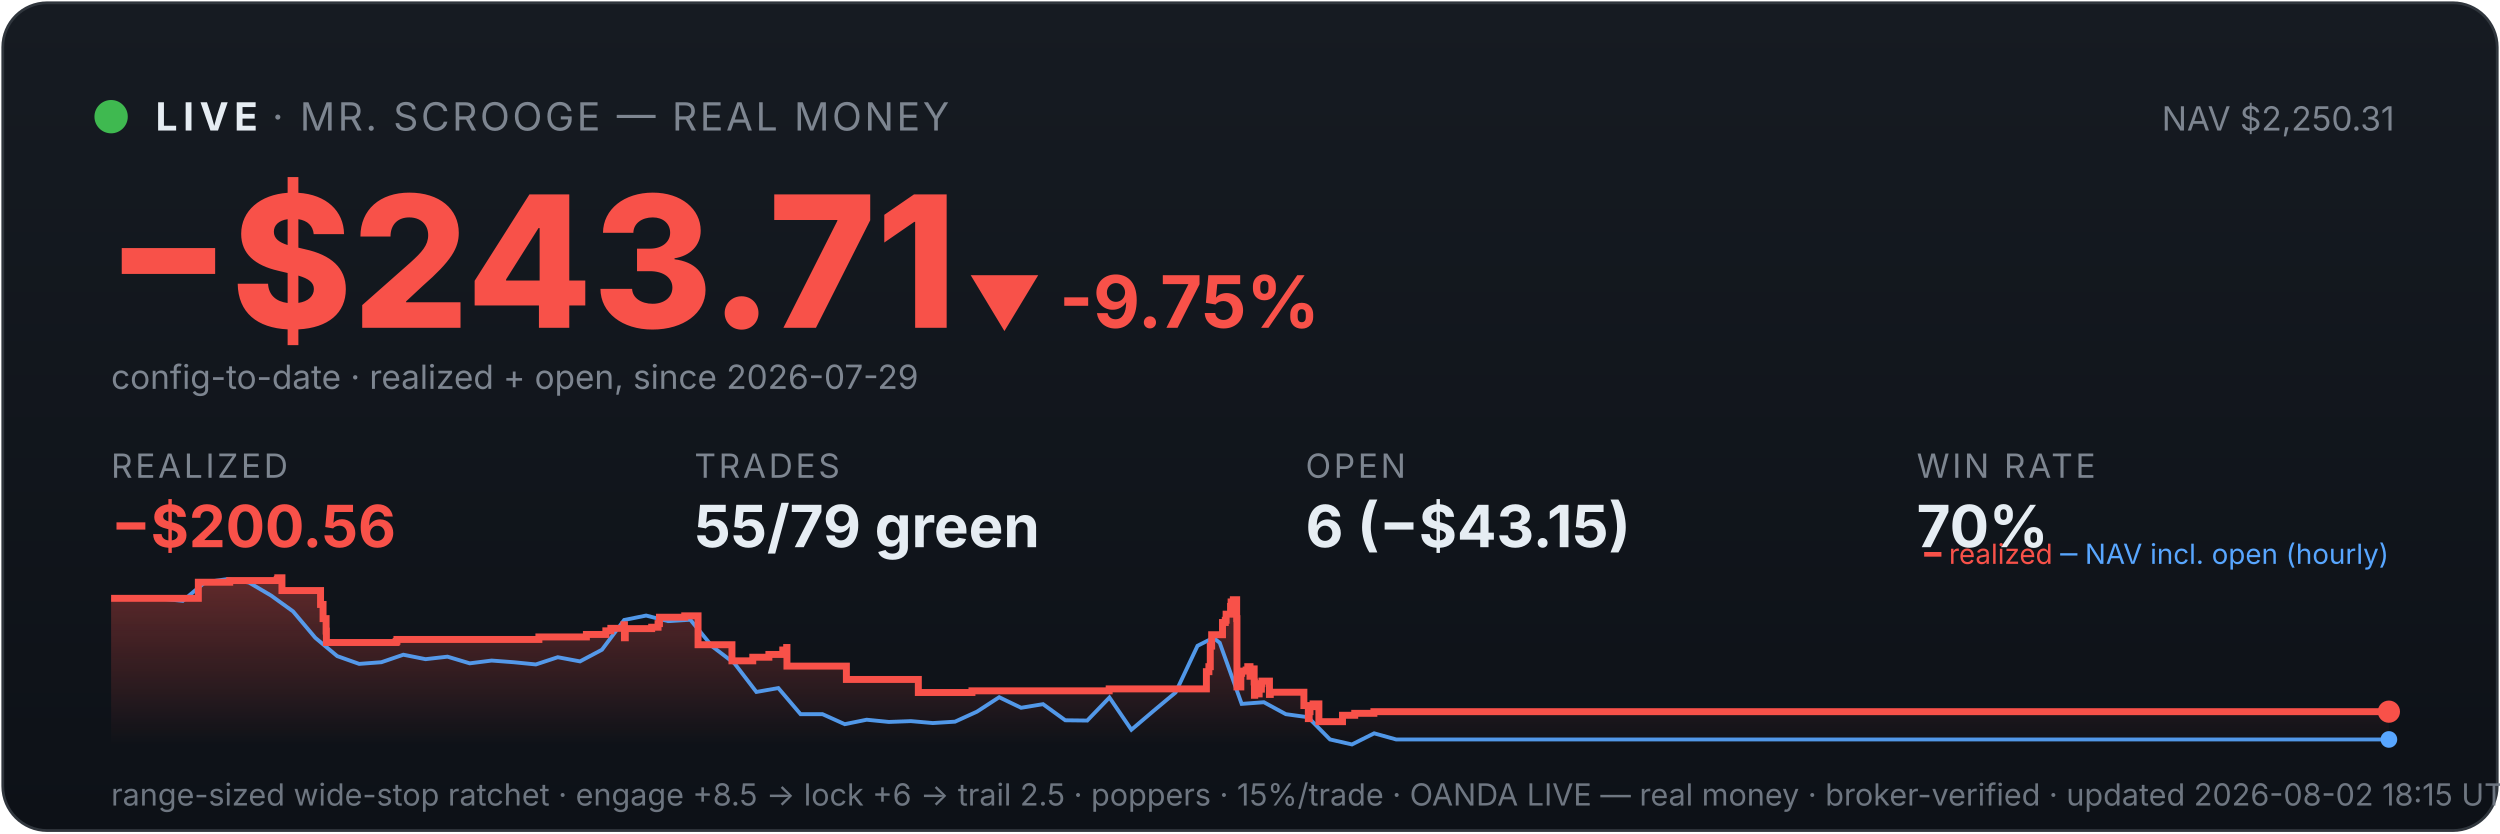
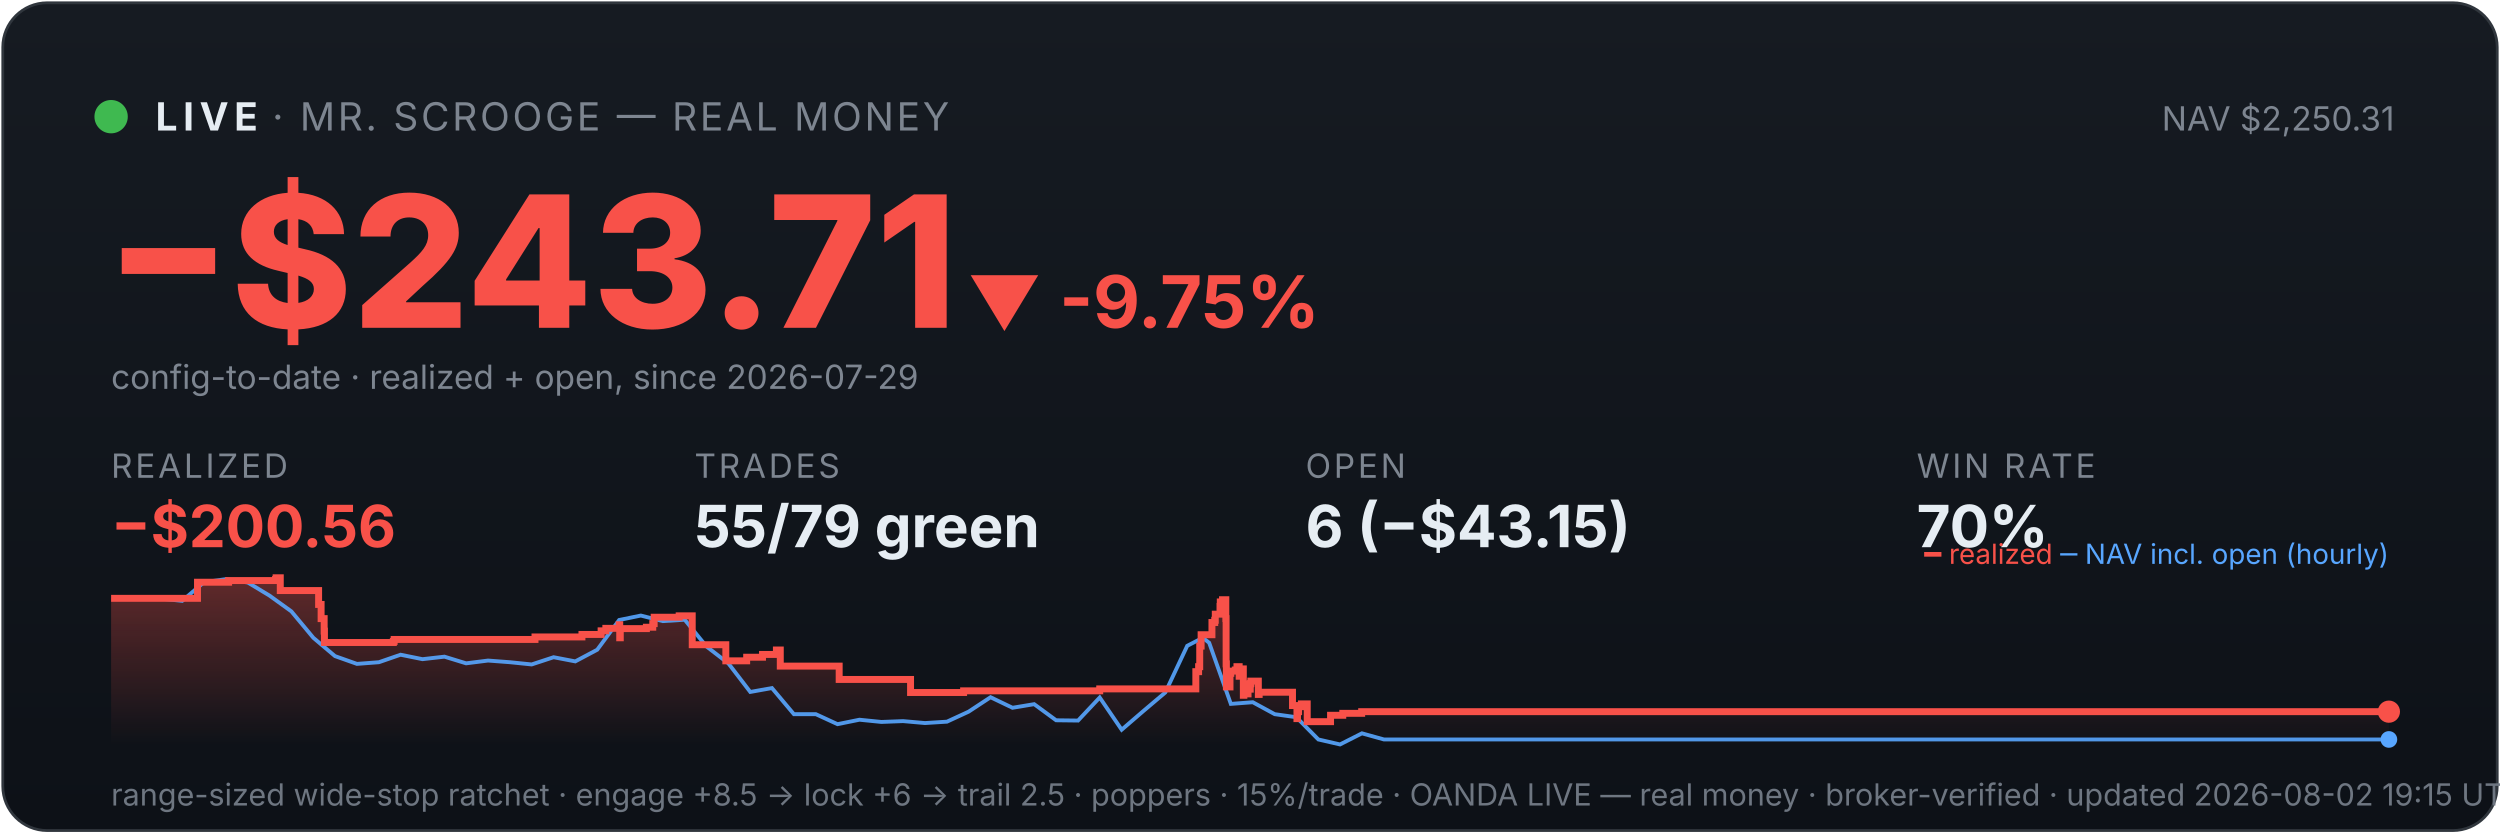
<svg xmlns="http://www.w3.org/2000/svg" viewBox="0 0 900 300" width="100%" font-family="system-ui,-apple-system,sans-serif">
  <defs>
    <linearGradient id="bg" x1="0" y1="0" x2="0" y2="1">
      <stop offset="0" stop-color="#161b22" />
      <stop offset="1" stop-color="#0d1117" />
    </linearGradient>
    <linearGradient id="fill" x1="0" y1="0" x2="0" y2="1">
      <stop offset="0" stop-color="#f85149" stop-opacity="0.35" />
      <stop offset="1" stop-color="#f85149" stop-opacity="0" />
    </linearGradient>
  </defs>
  <rect x="1" y="1" width="898" height="298" rx="16" fill="url(#bg)" stroke="#30363d" />
  <circle cx="40" cy="42" r="6" fill="#3fb950" />
  <text x="56" y="47" font-size="14" font-weight="700" fill="#e6edf3" letter-spacing="2">LIVE</text>
  <text x="98" y="47" font-size="14" fill="#7d8590" letter-spacing="1">· MR. SCROOGE — REAL MONEY</text>
  <text x="862" y="47" font-size="12" fill="#7d8590" text-anchor="end">NAV $2,250.31</text>
  <text x="38" y="118" font-size="66" font-weight="800" fill="#f85149">−$243.71</text>
  <text x="348" y="118" font-size="26" font-weight="700" fill="#f85149">▼ -9.75%</text>
  <text x="40" y="140" font-size="12" fill="#7d8590">config-to-date · realized + open, since 2026-07-29</text>
  <text x="40" y="172" font-family="system-ui,-apple-system,sans-serif" font-size="12" fill="#7d8590" letter-spacing="1">REALIZED</text>
  <text x="40" y="197" font-family="system-ui,-apple-system,sans-serif" font-size="21" font-weight="700" fill="#f85149">−$200.56</text>
  <text x="250" y="172" font-family="system-ui,-apple-system,sans-serif" font-size="12" fill="#7d8590" letter-spacing="1">TRADES</text>
  <text x="250" y="197" font-family="system-ui,-apple-system,sans-serif" font-size="21" font-weight="700" fill="#e6edf3">55/79 green</text>
  <text x="470" y="172" font-family="system-ui,-apple-system,sans-serif" font-size="12" fill="#7d8590" letter-spacing="1">OPEN</text>
  <text x="470" y="197" font-family="system-ui,-apple-system,sans-serif" font-size="21" font-weight="700" fill="#e6edf3">6 (−$43.15)</text>
  <text x="690" y="172" font-family="system-ui,-apple-system,sans-serif" font-size="12" fill="#7d8590" letter-spacing="1">WIN RATE</text>
  <text x="690" y="197" font-family="system-ui,-apple-system,sans-serif" font-size="21" font-weight="700" fill="#e6edf3">70%</text>
-   <polygon points="40,268 40.0,215.4 71.4,215.4 71.4,209.6 82.7,209.6 82.7,209.0 99.8,209.0 99.8,208.6 100.0,208.6 100.0,208.0 101.5,208.0 101.5,212.6 115.4,212.6 115.4,217.6 116.3,217.6 116.3,222.7 117.4,222.7 117.4,227.2 117.5,227.2 117.5,231.3 142.6,231.3 142.6,230.9 142.9,230.9 142.9,230.2 194.0,230.2 194.0,229.3 211.1,229.3 211.1,228.4 218.1,228.4 218.1,227.1 219.9,227.1 219.9,226.2 224.6,226.2 224.6,224.9 224.8,224.9 224.8,229.6 225.1,229.6 225.1,226.3 234.6,226.3 234.6,225.8 236.9,225.8 236.9,224.5 237.4,224.5 237.4,222.2 246.5,222.2 246.5,221.7 251.3,221.7 251.3,226.4 251.3,226.4 251.3,232.1 263.5,232.1 263.5,237.9 271.0,237.9 271.0,236.6 276.8,236.6 276.8,235.6 281.8,235.6 281.8,234.0 283.2,234.0 283.2,233.1 283.3,233.1 283.3,239.8 304.7,239.8 304.7,244.6 330.6,244.6 330.6,249.3 349.9,249.3 349.9,248.7 399.3,248.7 399.3,248.0 434.3,248.0 434.3,245.0 434.3,245.0 434.3,244.2 434.3,244.2 434.3,241.8 435.2,241.8 435.2,240.0 435.7,240.0 435.7,232.6 436.2,232.6 436.2,228.5 440.1,228.5 440.1,226.0 440.1,226.0 440.1,224.1 441.1,224.1 441.1,223.3 441.4,223.3 441.4,221.1 443.0,221.1 443.0,218.3 443.2,218.3 443.2,216.7 444.0,216.7 444.0,215.9 445.2,215.9 445.2,222.7 445.3,222.7 445.3,230.8 445.3,230.8 445.3,239.0 445.3,239.0 445.3,247.3 446.7,247.3 446.7,242.4 447.0,242.4 447.0,241.6 448.6,241.6 448.6,241.2 449.2,241.2 449.2,240.0 450.0,240.0 450.0,244.7 450.0,244.7 450.0,242.0 450.4,242.0 450.4,241.6 451.2,241.6 451.2,240.8 451.5,240.8 451.5,245.5 451.6,245.5 451.6,250.3 451.7,250.3 451.7,249.5 452.6,249.5 452.6,249.8 453.3,249.8 453.3,249.0 453.3,249.0 453.3,248.1 454.1,248.1 454.1,246.2 454.2,246.2 454.2,246.0 454.3,246.0 454.3,245.2 457.0,245.2 457.0,250.0 457.3,250.0 457.3,249.2 469.4,249.2 469.4,254.0 471.0,254.0 471.0,258.7 471.3,258.7 471.3,256.2 471.6,256.2 471.6,254.4 472.7,254.4 472.7,253.4 474.8,253.4 474.8,259.8 483.3,259.8 483.3,257.5 487.7,257.5 487.7,256.8 494.6,256.8 494.6,256.2 860.0,256.2 860.0,256.2 860,268" fill="url(#fill)" />
-   <polyline points="41.8,215.4 42.0,215.4 49.9,215.3 51.2,215.3 57.9,215.5 65.8,216.3 73.8,209.6 81.7,208.5 89.6,209.7 97.6,214.4 105.5,220.1 113.5,229.6 121.4,236.2 129.3,239.0 137.3,238.4 145.2,235.7 153.2,237.3 161.1,236.4 169.1,238.8 177.0,237.8 184.9,238.4 192.9,239.2 200.8,236.6 208.8,238.1 216.7,233.9 224.7,223.2 232.6,221.6 240.5,223.6 248.5,223.1 256.4,232.7 264.4,238.8 272.3,249.1 280.2,247.7 288.2,257.1 296.1,257.1 304.1,260.7 312.0,259.1 320.0,259.9 327.9,259.6 335.8,260.3 343.8,259.8 351.7,256.2 359.7,251.0 367.6,254.8 375.5,253.5 383.5,259.3 391.4,259.4 399.4,251.1 407.3,262.7 415.3,255.9 423.2,249.3 431.1,232.5 436.8,229.6 439.1,231.4 447.0,253.4 455.0,252.8 462.9,257.1 470.9,258.2 478.8,266.2 486.7,268.0 494.7,264.0 502.6,266.2 510.6,266.2 518.5,266.2 526.4,266.2 534.4,266.2 542.3,266.2 550.3,266.2 558.2,266.2 566.2,266.2 574.1,266.2 582.0,266.2 590.0,266.2 597.9,266.2 605.9,266.2 613.8,266.2 621.7,266.2 629.7,266.2 637.6,266.2 645.6,266.2 653.5,266.2 661.5,266.2 669.4,266.2 677.3,266.2 685.3,266.2 693.2,266.2 701.2,266.2 709.1,266.2 717.0,266.2 725.0,266.2 732.9,266.2 740.9,266.2 748.8,266.2 756.8,266.2 764.7,266.2 772.6,266.2 780.6,266.2 788.5,266.2 796.5,266.2 804.4,266.2 812.3,266.2 820.3,266.2 828.2,266.2 836.2,266.2 844.1,266.2 852.1,266.2 860.0,266.2" fill="none" stroke="#58a6ff" stroke-width="1.4" opacity="0.9" />
-   <polyline points="40.0,215.4 71.4,215.4 71.4,209.6 82.7,209.6 82.7,209.0 99.8,209.0 99.8,208.6 100.0,208.6 100.0,208.0 101.5,208.0 101.5,212.6 115.4,212.6 115.4,217.6 116.3,217.6 116.3,222.7 117.4,222.7 117.4,227.2 117.5,227.2 117.5,231.3 142.6,231.3 142.6,230.9 142.9,230.9 142.9,230.2 194.0,230.2 194.0,229.3 211.1,229.3 211.1,228.4 218.1,228.4 218.1,227.1 219.9,227.1 219.9,226.2 224.6,226.2 224.6,224.9 224.8,224.9 224.8,229.6 225.1,229.6 225.1,226.3 234.6,226.3 234.6,225.8 236.9,225.8 236.9,224.5 237.4,224.5 237.4,222.2 246.5,222.2 246.5,221.7 251.3,221.7 251.3,226.4 251.3,226.4 251.3,232.1 263.5,232.1 263.5,237.9 271.0,237.9 271.0,236.6 276.8,236.6 276.8,235.6 281.8,235.6 281.8,234.0 283.2,234.0 283.2,233.1 283.3,233.1 283.3,239.8 304.7,239.8 304.7,244.6 330.6,244.6 330.6,249.3 349.9,249.3 349.9,248.7 399.3,248.7 399.3,248.0 434.3,248.0 434.3,245.0 434.3,245.0 434.3,244.2 434.3,244.2 434.3,241.8 435.2,241.8 435.2,240.0 435.7,240.0 435.7,232.6 436.2,232.6 436.2,228.5 440.1,228.5 440.1,226.0 440.1,226.0 440.1,224.1 441.1,224.1 441.1,223.3 441.4,223.3 441.4,221.1 443.0,221.1 443.0,218.3 443.2,218.3 443.2,216.7 444.0,216.7 444.0,215.9 445.2,215.9 445.2,222.7 445.3,222.7 445.3,230.8 445.3,230.8 445.3,239.0 445.3,239.0 445.3,247.3 446.7,247.3 446.7,242.4 447.0,242.4 447.0,241.6 448.6,241.6 448.6,241.2 449.2,241.2 449.2,240.0 450.0,240.0 450.0,244.7 450.0,244.7 450.0,242.0 450.4,242.0 450.4,241.6 451.2,241.6 451.2,240.8 451.5,240.8 451.5,245.5 451.6,245.5 451.6,250.3 451.7,250.3 451.7,249.5 452.6,249.5 452.6,249.8 453.3,249.8 453.3,249.0 453.3,249.0 453.3,248.1 454.1,248.1 454.1,246.2 454.2,246.2 454.2,246.0 454.3,246.0 454.3,245.2 457.0,245.2 457.0,250.0 457.3,250.0 457.3,249.2 469.4,249.2 469.4,254.0 471.0,254.0 471.0,258.7 471.3,258.7 471.3,256.2 471.6,256.2 471.6,254.4 472.7,254.4 472.7,253.4 474.8,253.4 474.8,259.8 483.3,259.8 483.3,257.5 487.7,257.5 487.7,256.8 494.6,256.8 494.6,256.2 860.0,256.2 860.0,256.2" fill="none" stroke="#f85149" stroke-width="2.5" />
+   <polygon points="40,268 40.0,215.4 71.1,215.4 71.1,209.6 82.3,209.6 82.3,209.0 99.2,209.0 99.2,208.6 99.4,208.6 99.4,208.0 100.9,208.0 100.9,212.6 114.7,212.6 114.7,217.6 115.6,217.6 115.6,222.7 116.7,222.7 116.7,227.2 116.8,227.2 116.8,231.3 141.6,231.3 141.6,230.9 141.9,230.9 141.9,230.2 192.6,230.2 192.6,229.3 209.5,229.3 209.5,228.4 216.4,228.4 216.4,227.1 218.1,227.1 218.1,226.2 222.9,226.2 222.9,224.9 223.1,224.9 223.1,229.6 223.3,229.6 223.3,226.3 232.7,226.3 232.7,225.8 235.0,225.8 235.0,224.5 235.5,224.5 235.5,222.2 244.5,222.2 244.5,221.7 249.2,221.7 249.2,226.4 249.2,226.4 249.2,232.1 261.3,232.1 261.3,237.9 268.8,237.9 268.8,236.6 274.5,236.6 274.5,235.6 279.5,235.6 279.5,234.0 280.9,234.0 280.9,233.1 280.9,233.1 280.9,239.8 302.1,239.8 302.1,244.6 327.8,244.6 327.8,249.3 346.9,249.3 346.9,248.7 395.9,248.7 395.9,248.0 430.5,248.0 430.5,245.0 430.5,245.0 430.5,244.2 430.5,244.2 430.5,241.8 431.5,241.8 431.5,240.0 431.9,240.0 431.9,232.6 432.4,232.6 432.4,228.5 436.3,228.5 436.3,226.0 436.3,226.0 436.3,224.1 437.3,224.1 437.3,223.3 437.5,223.3 437.5,221.1 439.2,221.1 439.2,218.3 439.3,218.3 439.3,216.7 440.1,216.7 440.1,215.9 441.3,215.9 441.3,222.7 441.4,222.7 441.4,230.8 441.4,230.8 441.4,239.0 441.5,239.0 441.5,247.3 442.8,247.3 442.8,242.4 443.1,242.4 443.1,241.6 444.7,241.6 444.7,241.2 445.3,241.2 445.3,240.0 446.1,240.0 446.1,244.7 446.1,244.7 446.1,242.0 446.4,242.0 446.4,241.6 447.3,241.6 447.3,240.8 447.6,240.8 447.6,245.5 447.6,245.5 447.6,250.3 447.8,250.3 447.8,249.5 448.6,249.5 448.6,249.8 449.3,249.8 449.3,249.0 449.3,249.0 449.3,248.1 450.1,248.1 450.1,246.2 450.2,246.2 450.2,246.0 450.3,246.0 450.3,245.2 453.0,245.2 453.0,250.0 453.3,250.0 453.3,249.2 465.3,249.2 465.3,254.0 466.9,254.0 466.9,258.7 467.1,258.7 467.1,256.2 467.5,256.2 467.5,254.4 468.5,254.4 468.5,253.4 470.6,253.4 470.6,259.8 479.0,259.8 479.0,257.5 483.4,257.5 483.4,256.8 490.2,256.8 490.2,256.2 860.0,256.2 860.0,256.2 860,268" fill="url(#fill)" />
+   <polyline points="41.7,215.4 42.0,215.4 49.8,215.3 51.1,215.3 57.7,215.5 65.6,216.3 73.4,209.6 81.3,208.5 89.2,209.7 97.0,214.4 104.9,220.1 112.8,229.6 120.6,236.2 128.5,239.0 136.4,238.4 144.2,235.7 152.1,237.3 160.0,236.4 167.8,238.8 175.7,237.8 183.6,238.4 191.4,239.2 199.3,236.6 207.1,238.1 215.0,233.9 222.9,223.2 230.7,221.6 238.6,223.6 246.5,223.1 254.3,232.7 262.2,238.8 270.1,249.1 277.9,247.7 285.8,257.1 293.7,257.1 301.5,260.7 309.4,259.1 317.3,259.9 325.1,259.6 333.0,260.3 340.9,259.8 348.7,256.2 356.6,251.0 364.5,254.8 372.3,253.5 380.2,259.3 388.1,259.4 395.9,251.1 403.8,262.7 411.7,255.9 419.5,249.3 427.4,232.5 433.0,229.6 435.3,231.4 443.1,253.4 451.0,252.8 458.9,257.1 466.7,258.2 474.6,266.2 482.4,268.0 490.3,264.0 498.2,266.2 506.0,266.2 513.9,266.2 521.8,266.2 529.6,266.2 537.5,266.2 545.4,266.2 553.2,266.2 561.1,266.2 569.0,266.2 576.8,266.2 584.7,266.2 592.6,266.2 600.4,266.2 608.3,266.2 616.2,266.2 624.0,266.2 631.9,266.2 639.8,266.2 647.6,266.2 655.5,266.2 663.4,266.2 671.2,266.2 679.1,266.2 687.0,266.2 694.8,266.2 702.7,266.2 710.5,266.2 718.4,266.2 726.3,266.2 734.1,266.2 742.0,266.2 749.9,266.2 757.7,266.2 765.6,266.2 773.5,266.2 781.3,266.2 789.2,266.2 797.1,266.2 804.9,266.2 812.8,266.2 820.7,266.2 828.5,266.2 836.4,266.2 844.3,266.2 852.1,266.2 860.0,266.2" fill="none" stroke="#58a6ff" stroke-width="1.4" opacity="0.9" />
+   <polyline points="40.0,215.4 71.1,215.4 71.1,209.6 82.3,209.6 82.3,209.0 99.2,209.0 99.2,208.6 99.4,208.6 99.4,208.0 100.9,208.0 100.9,212.6 114.7,212.6 114.7,217.6 115.6,217.6 115.6,222.7 116.7,222.7 116.7,227.2 116.8,227.2 116.8,231.3 141.6,231.3 141.6,230.9 141.9,230.9 141.9,230.2 192.6,230.2 192.6,229.3 209.5,229.3 209.5,228.4 216.4,228.4 216.4,227.1 218.1,227.1 218.1,226.2 222.9,226.2 222.9,224.9 223.1,224.9 223.1,229.6 223.3,229.6 223.3,226.3 232.7,226.3 232.7,225.8 235.0,225.8 235.0,224.5 235.5,224.5 235.5,222.2 244.5,222.2 244.5,221.7 249.2,221.7 249.2,226.4 249.2,226.4 249.2,232.1 261.3,232.1 261.3,237.9 268.8,237.9 268.8,236.6 274.5,236.6 274.5,235.6 279.5,235.6 279.5,234.0 280.9,234.0 280.9,233.1 280.9,233.1 280.9,239.8 302.1,239.8 302.1,244.6 327.8,244.6 327.8,249.3 346.9,249.3 346.9,248.7 395.9,248.7 395.9,248.0 430.5,248.0 430.5,245.0 430.5,245.0 430.5,244.2 430.5,244.2 430.5,241.8 431.5,241.8 431.5,240.0 431.9,240.0 431.9,232.6 432.4,232.6 432.4,228.5 436.3,228.5 436.3,226.0 436.3,226.0 436.3,224.1 437.3,224.1 437.3,223.3 437.5,223.3 437.5,221.1 439.2,221.1 439.2,218.3 439.3,218.3 439.3,216.7 440.1,216.7 440.1,215.9 441.3,215.9 441.3,222.7 441.4,222.7 441.4,230.8 441.4,230.8 441.4,239.0 441.5,239.0 441.5,247.3 442.8,247.3 442.8,242.4 443.1,242.4 443.1,241.6 444.7,241.6 444.7,241.2 445.3,241.2 445.3,240.0 446.1,240.0 446.1,244.7 446.1,244.7 446.1,242.0 446.4,242.0 446.4,241.6 447.3,241.6 447.3,240.8 447.6,240.8 447.6,245.5 447.6,245.5 447.6,250.3 447.8,250.3 447.8,249.5 448.6,249.5 448.6,249.8 449.3,249.8 449.3,249.0 449.3,249.0 449.3,248.1 450.1,248.1 450.1,246.2 450.2,246.2 450.2,246.0 450.3,246.0 450.3,245.2 453.0,245.2 453.0,250.0 453.3,250.0 453.3,249.2 465.3,249.2 465.3,254.0 466.9,254.0 466.9,258.7 467.1,258.7 467.1,256.2 467.5,256.2 467.5,254.4 468.5,254.4 468.5,253.4 470.6,253.4 470.6,259.8 479.0,259.8 479.0,257.5 483.4,257.5 483.4,256.8 490.2,256.8 490.2,256.2 860.0,256.2 860.0,256.2" fill="none" stroke="#f85149" stroke-width="2.5" />
  <circle cx="860.0" cy="256.2" r="4" fill="#f85149" />
  <circle cx="860.0" cy="266.2" r="3" fill="#58a6ff" />
  <text x="860" y="203" font-size="10" text-anchor="end" fill="#7d8590">
    <tspan fill="#f85149">━ realized</tspan>
    <tspan fill="#58a6ff">─ NAV incl. open (hourly)</tspan>
  </text>
-   <text x="40" y="290" font-size="11" fill="#6e7681">range-sized wide-stop ratchet · engage +8.5 → lock +6 → trail 2.5 · poppers · 15%/trade · OANDA LIVE — real money · broker-verified · updated 2026-08-02 18:15 UTC</text>
+   <text x="40" y="290" font-size="11" fill="#6e7681">range-sized wide-stop ratchet · engage +8.5 → lock +6 → trail 2.5 · poppers · 15%/trade · OANDA LIVE — real money · broker-verified · updated 2026-08-02 19:15 UTC</text>
</svg>
